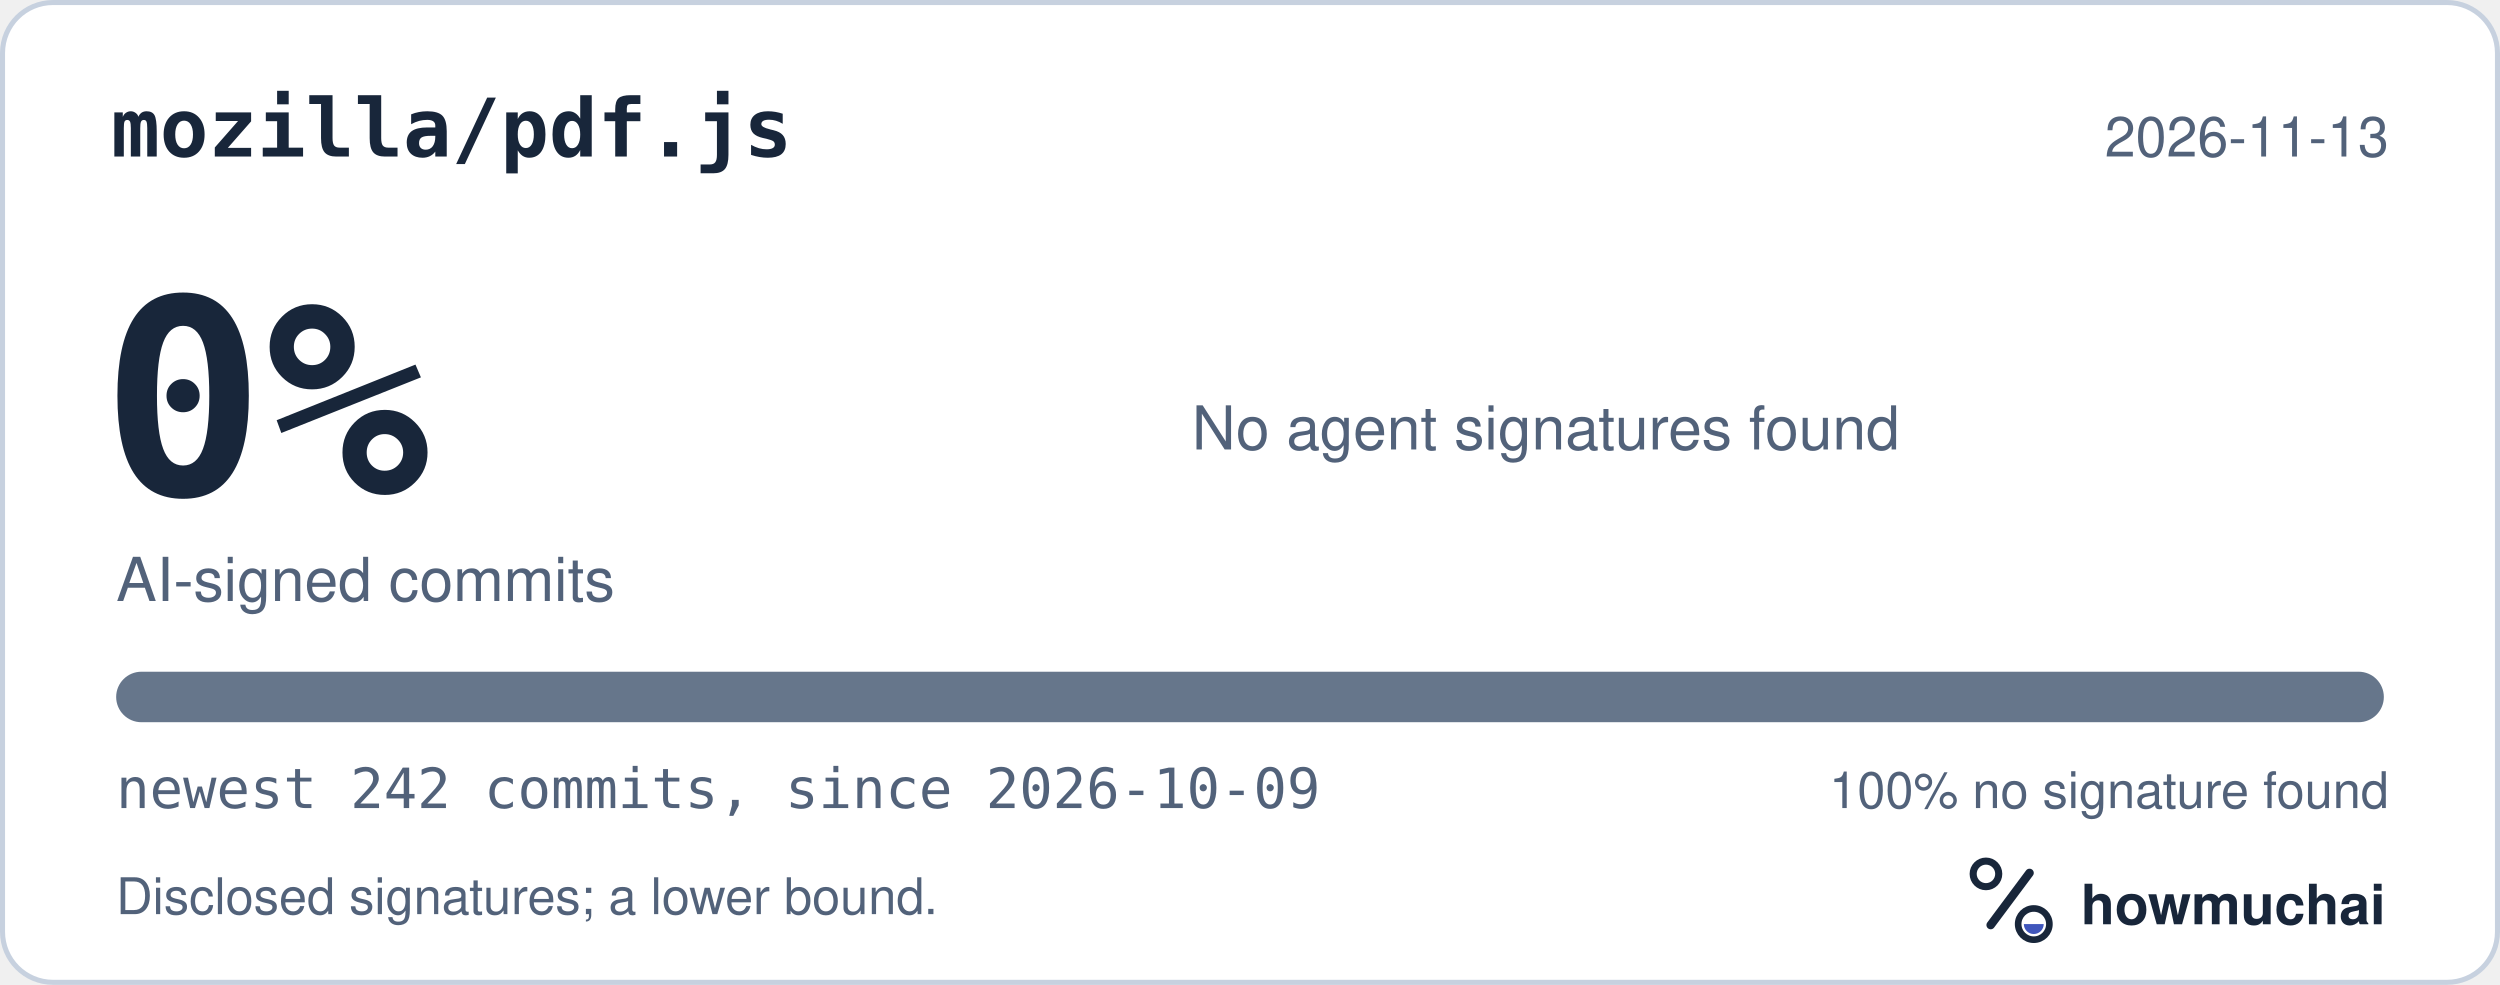
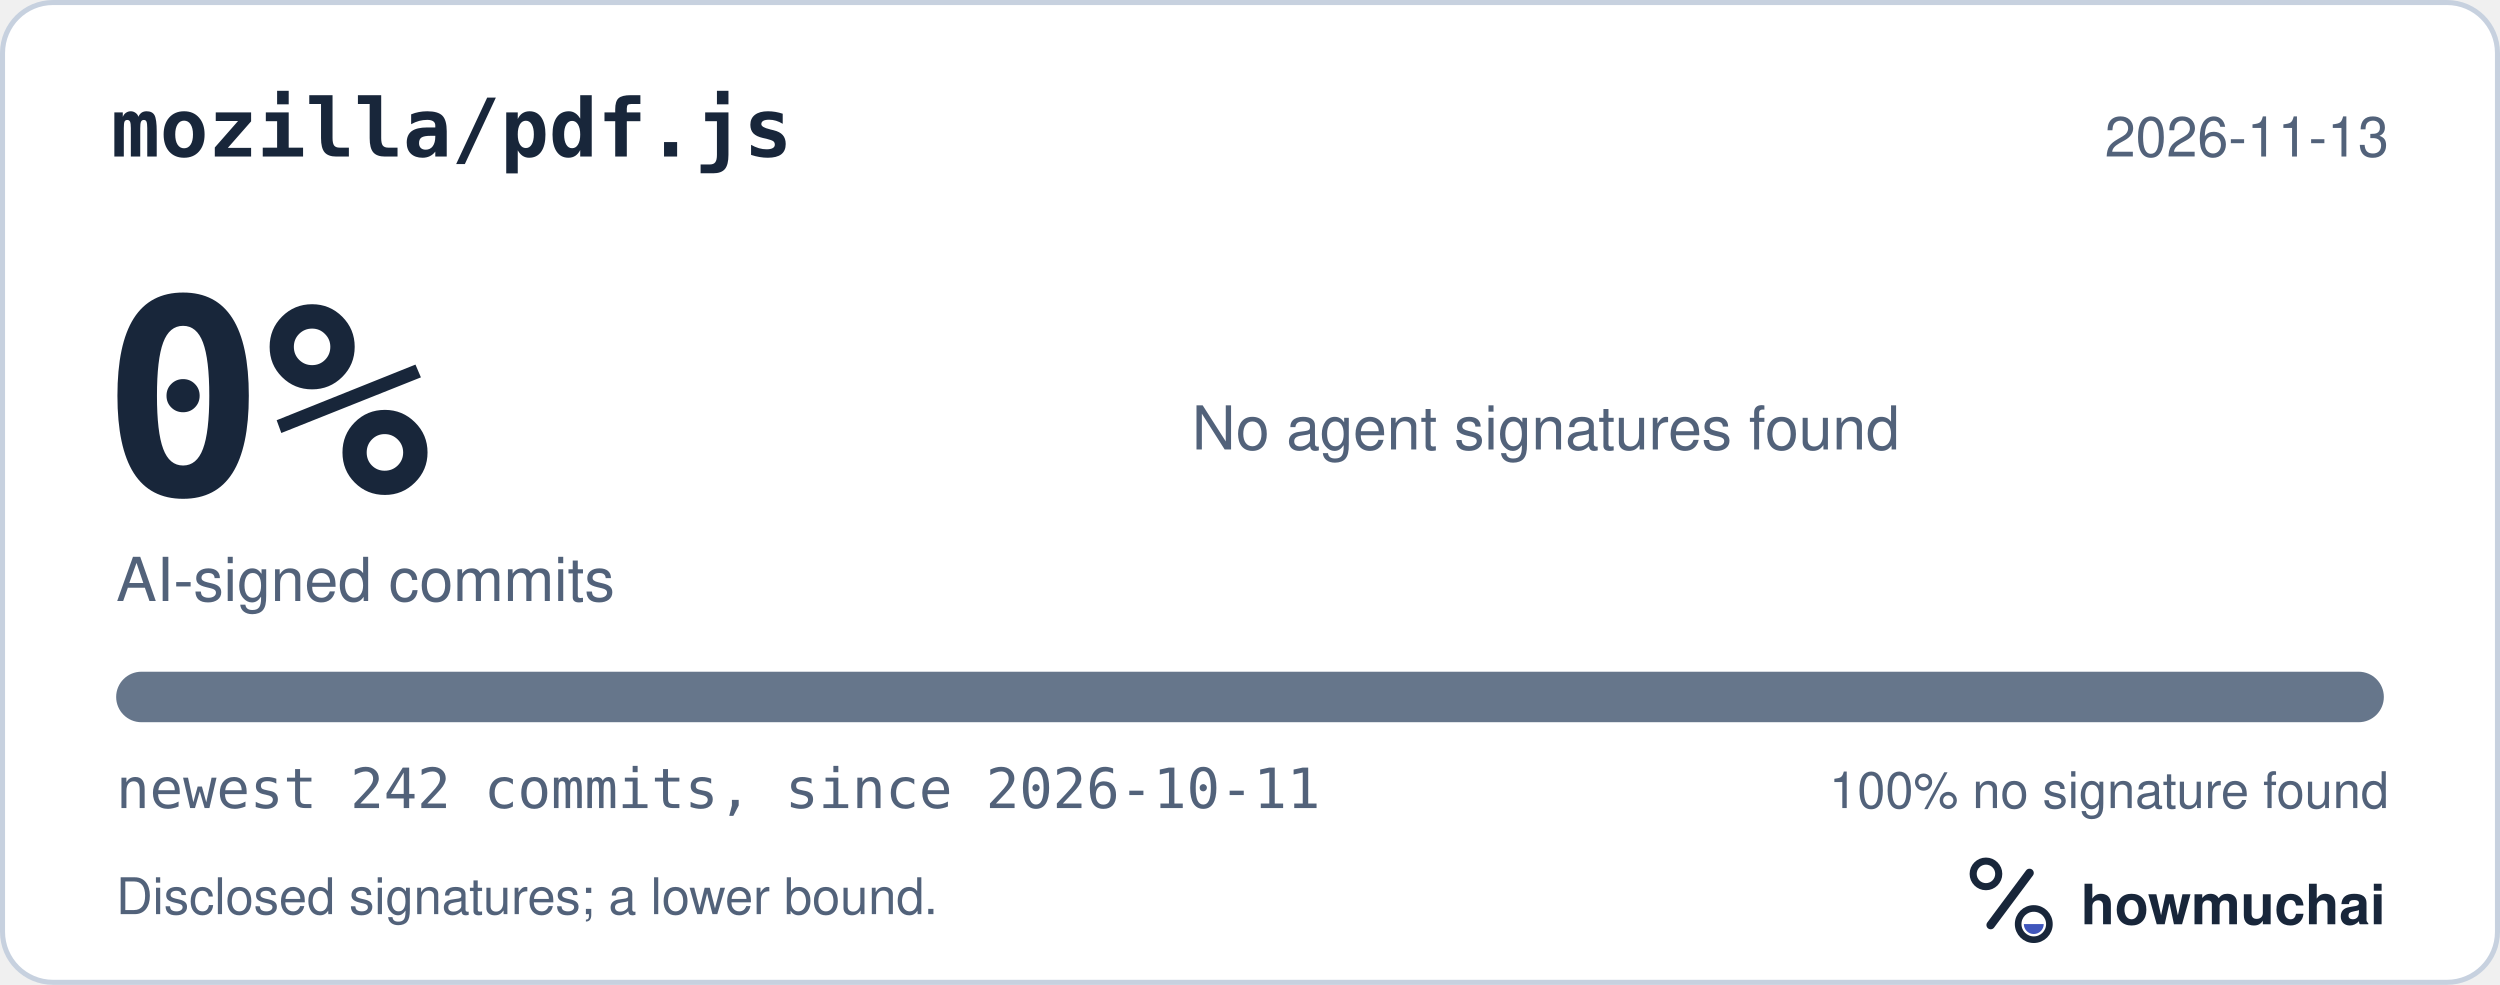
<svg xmlns="http://www.w3.org/2000/svg" width="495" height="195" viewBox="0 0 495 195" role="img" aria-labelledby="hm-t hm-d">
  <rect x="0.5" y="0.5" width="494" height="194" rx="10" fill="#FFFFFF" stroke="#C7D1DF" />
  <text x="22" y="31" fill="#18263A" font-family="ui-monospace, SF Mono, Menlo, Consolas, IBM Plex Mono, monospace" font-size="16" font-weight="600">mozilla/pdf.js</text>
  <text x="473" y="31" fill="#52627A" font-family="-apple-system, BlinkMacSystemFont, Segoe UI, Helvetica, Arial, Fira Sans, sans-serif" font-size="11" text-anchor="end">2026-11-13</text>
  <text x="20" y="98" fill="#18263A" font-family="ui-monospace, SF Mono, Menlo, Consolas, IBM Plex Mono, monospace" font-size="54" font-weight="700">0%</text>
  <text x="23" y="119" fill="#52627A" font-family="-apple-system, BlinkMacSystemFont, Segoe UI, Helvetica, Arial, Fira Sans, sans-serif" font-size="12">AI-signed commits</text>
  <text x="236" y="89" fill="#52627A" font-family="-apple-system, BlinkMacSystemFont, Segoe UI, Helvetica, Arial, Fira Sans, sans-serif" font-size="12">No agent signatures found</text>
  <defs>
    <clipPath id="hm-bar">
      <rect x="23" y="133" width="449" height="10" rx="5" />
    </clipPath>
  </defs>
  <rect x="23" y="133" width="449" height="10" rx="5" fill="#66768B" />
  <g clip-path="url(#hm-bar)" />
-   <text x="23" y="160" fill="#52627A" font-family="ui-monospace, SF Mono, Menlo, Consolas, IBM Plex Mono, monospace" font-size="11">newest 242 commits, since 2026-10-09</text>
+   <text x="23" y="160" fill="#52627A" font-family="ui-monospace, SF Mono, Menlo, Consolas, IBM Plex Mono, monospace" font-size="11">newest 242 commits, since 2026-10-11</text>
  <text x="473" y="160" fill="#52627A" font-family="-apple-system, BlinkMacSystemFont, Segoe UI, Helvetica, Arial, Fira Sans, sans-serif" font-size="10" text-anchor="end">100% no signature found</text>
  <text x="23" y="181" fill="#52627A" font-family="-apple-system, BlinkMacSystemFont, Segoe UI, Helvetica, Arial, Fira Sans, sans-serif" font-size="10">Disclosed signatures; a lower bound.</text>
  <g transform="translate(386 166) scale(0.046875)">
    <circle cx="154" cy="150" r="54" fill="none" stroke="#18263A" stroke-width="30" />
    <path d="M174 366 338 146" fill="none" stroke="#18263A" stroke-width="36" stroke-linecap="round" />
    <circle cx="356" cy="362" r="66" fill="none" stroke="#18263A" stroke-width="28" />
    <path d="M314 362a42 42 0 0 0 84 0Z" fill="#4056BC" />
  </g>
  <text x="412" y="183" fill="#18263A" font-family="-apple-system, BlinkMacSystemFont, Segoe UI, Helvetica, Arial, Fira Sans, sans-serif" font-size="11" font-weight="650">howmuchai</text>
</svg>
